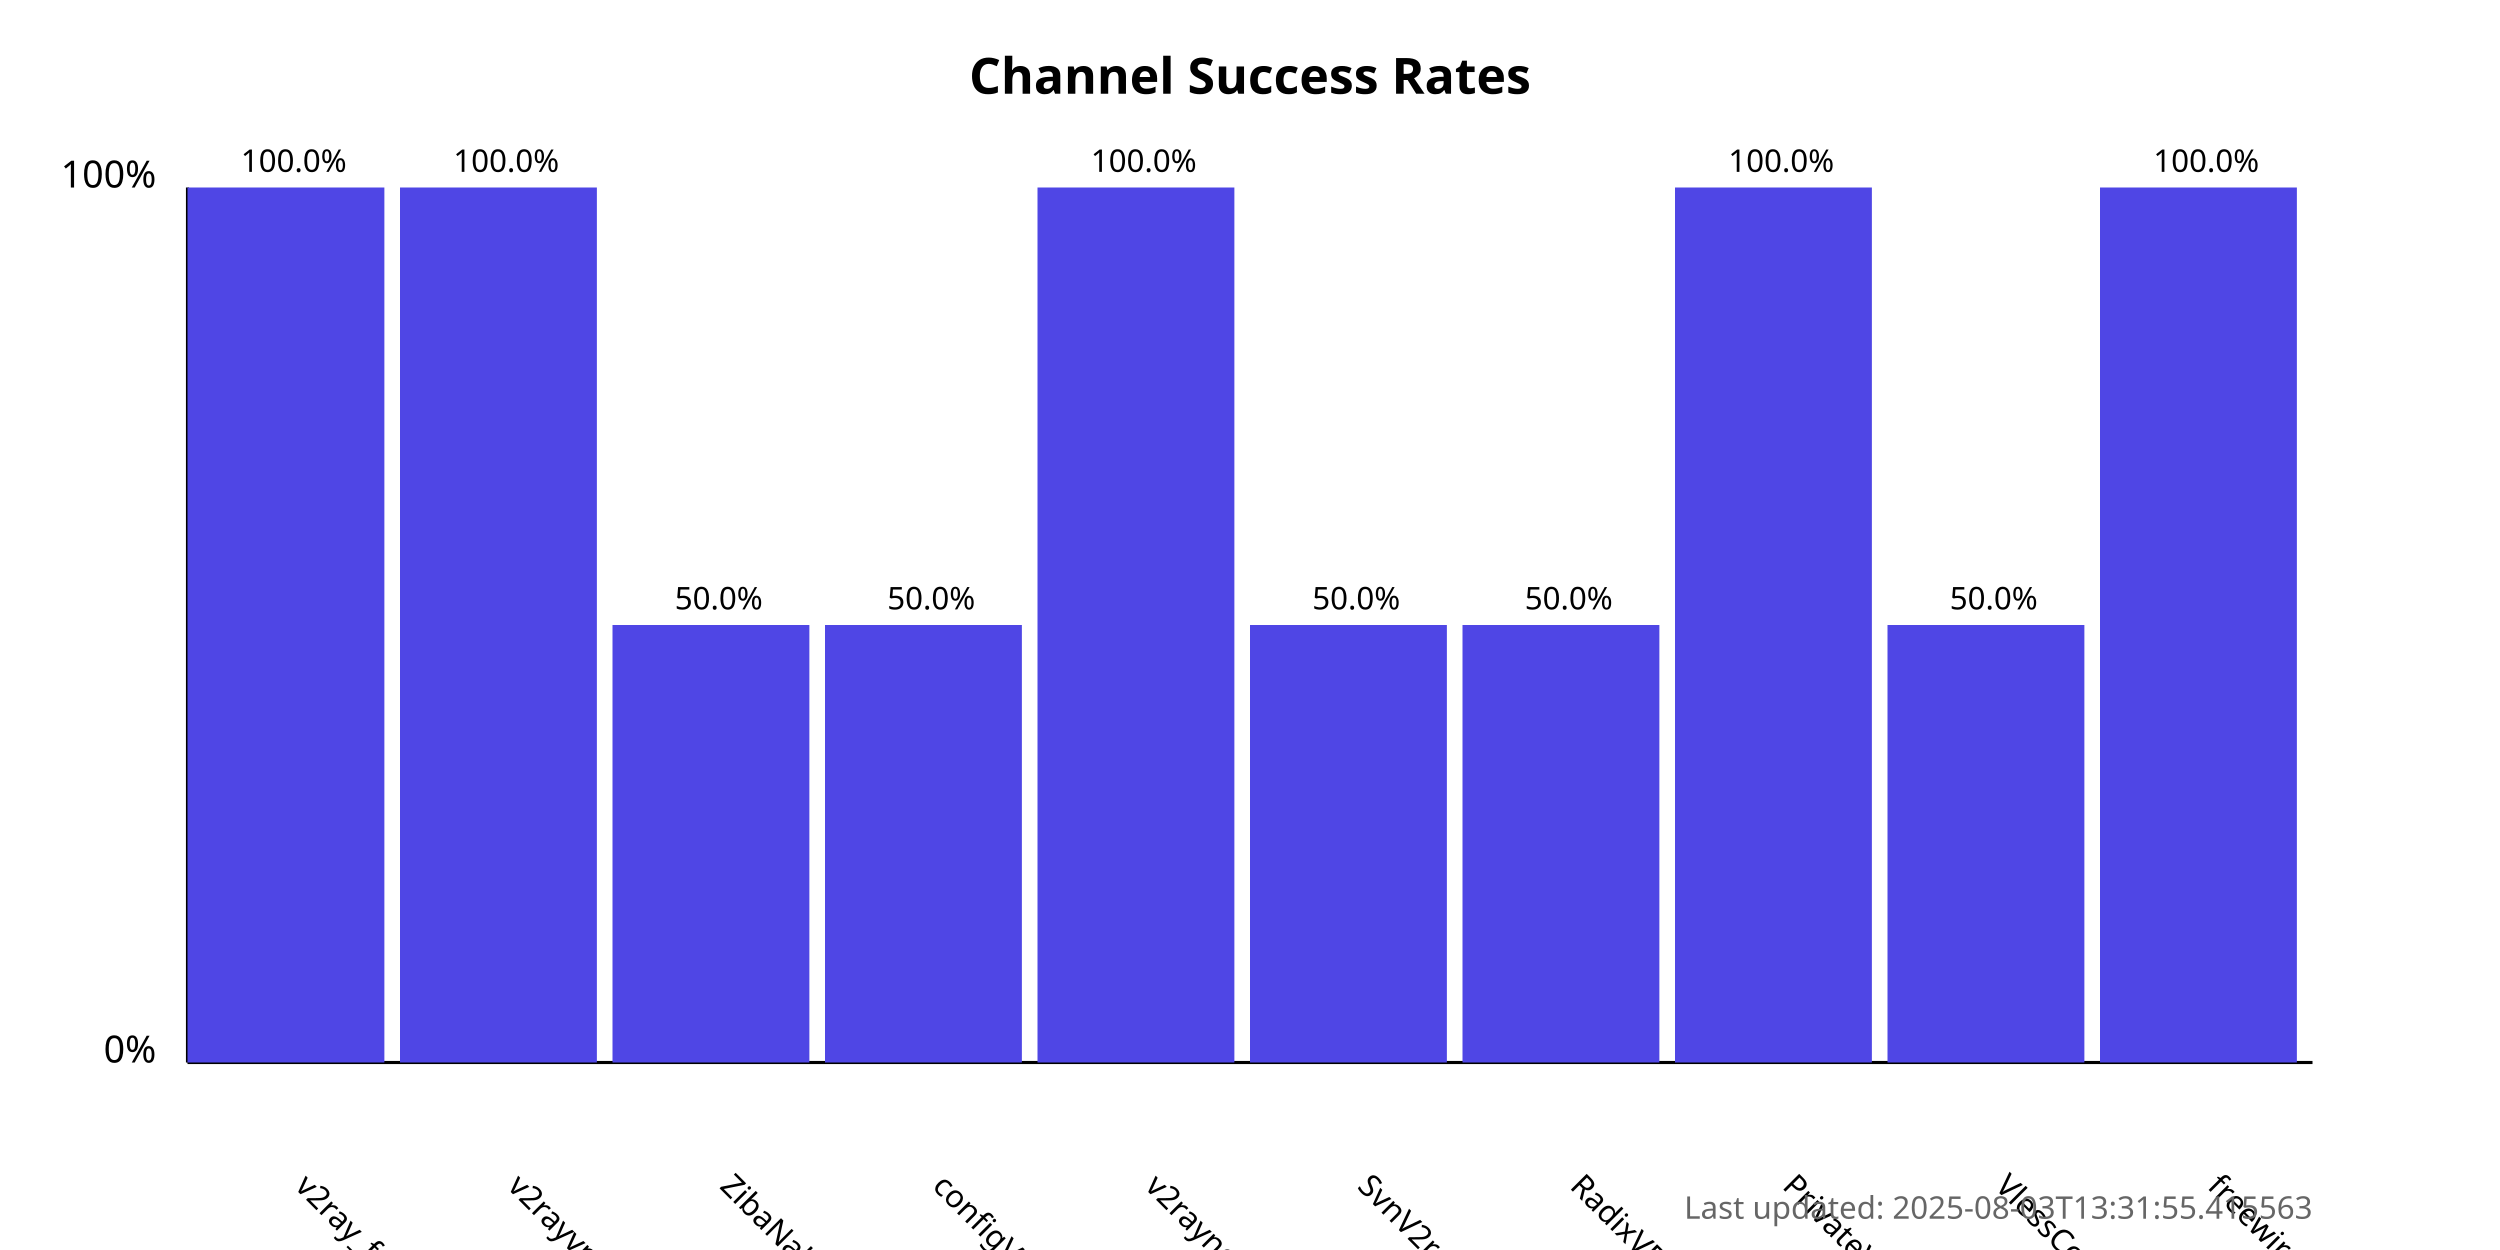
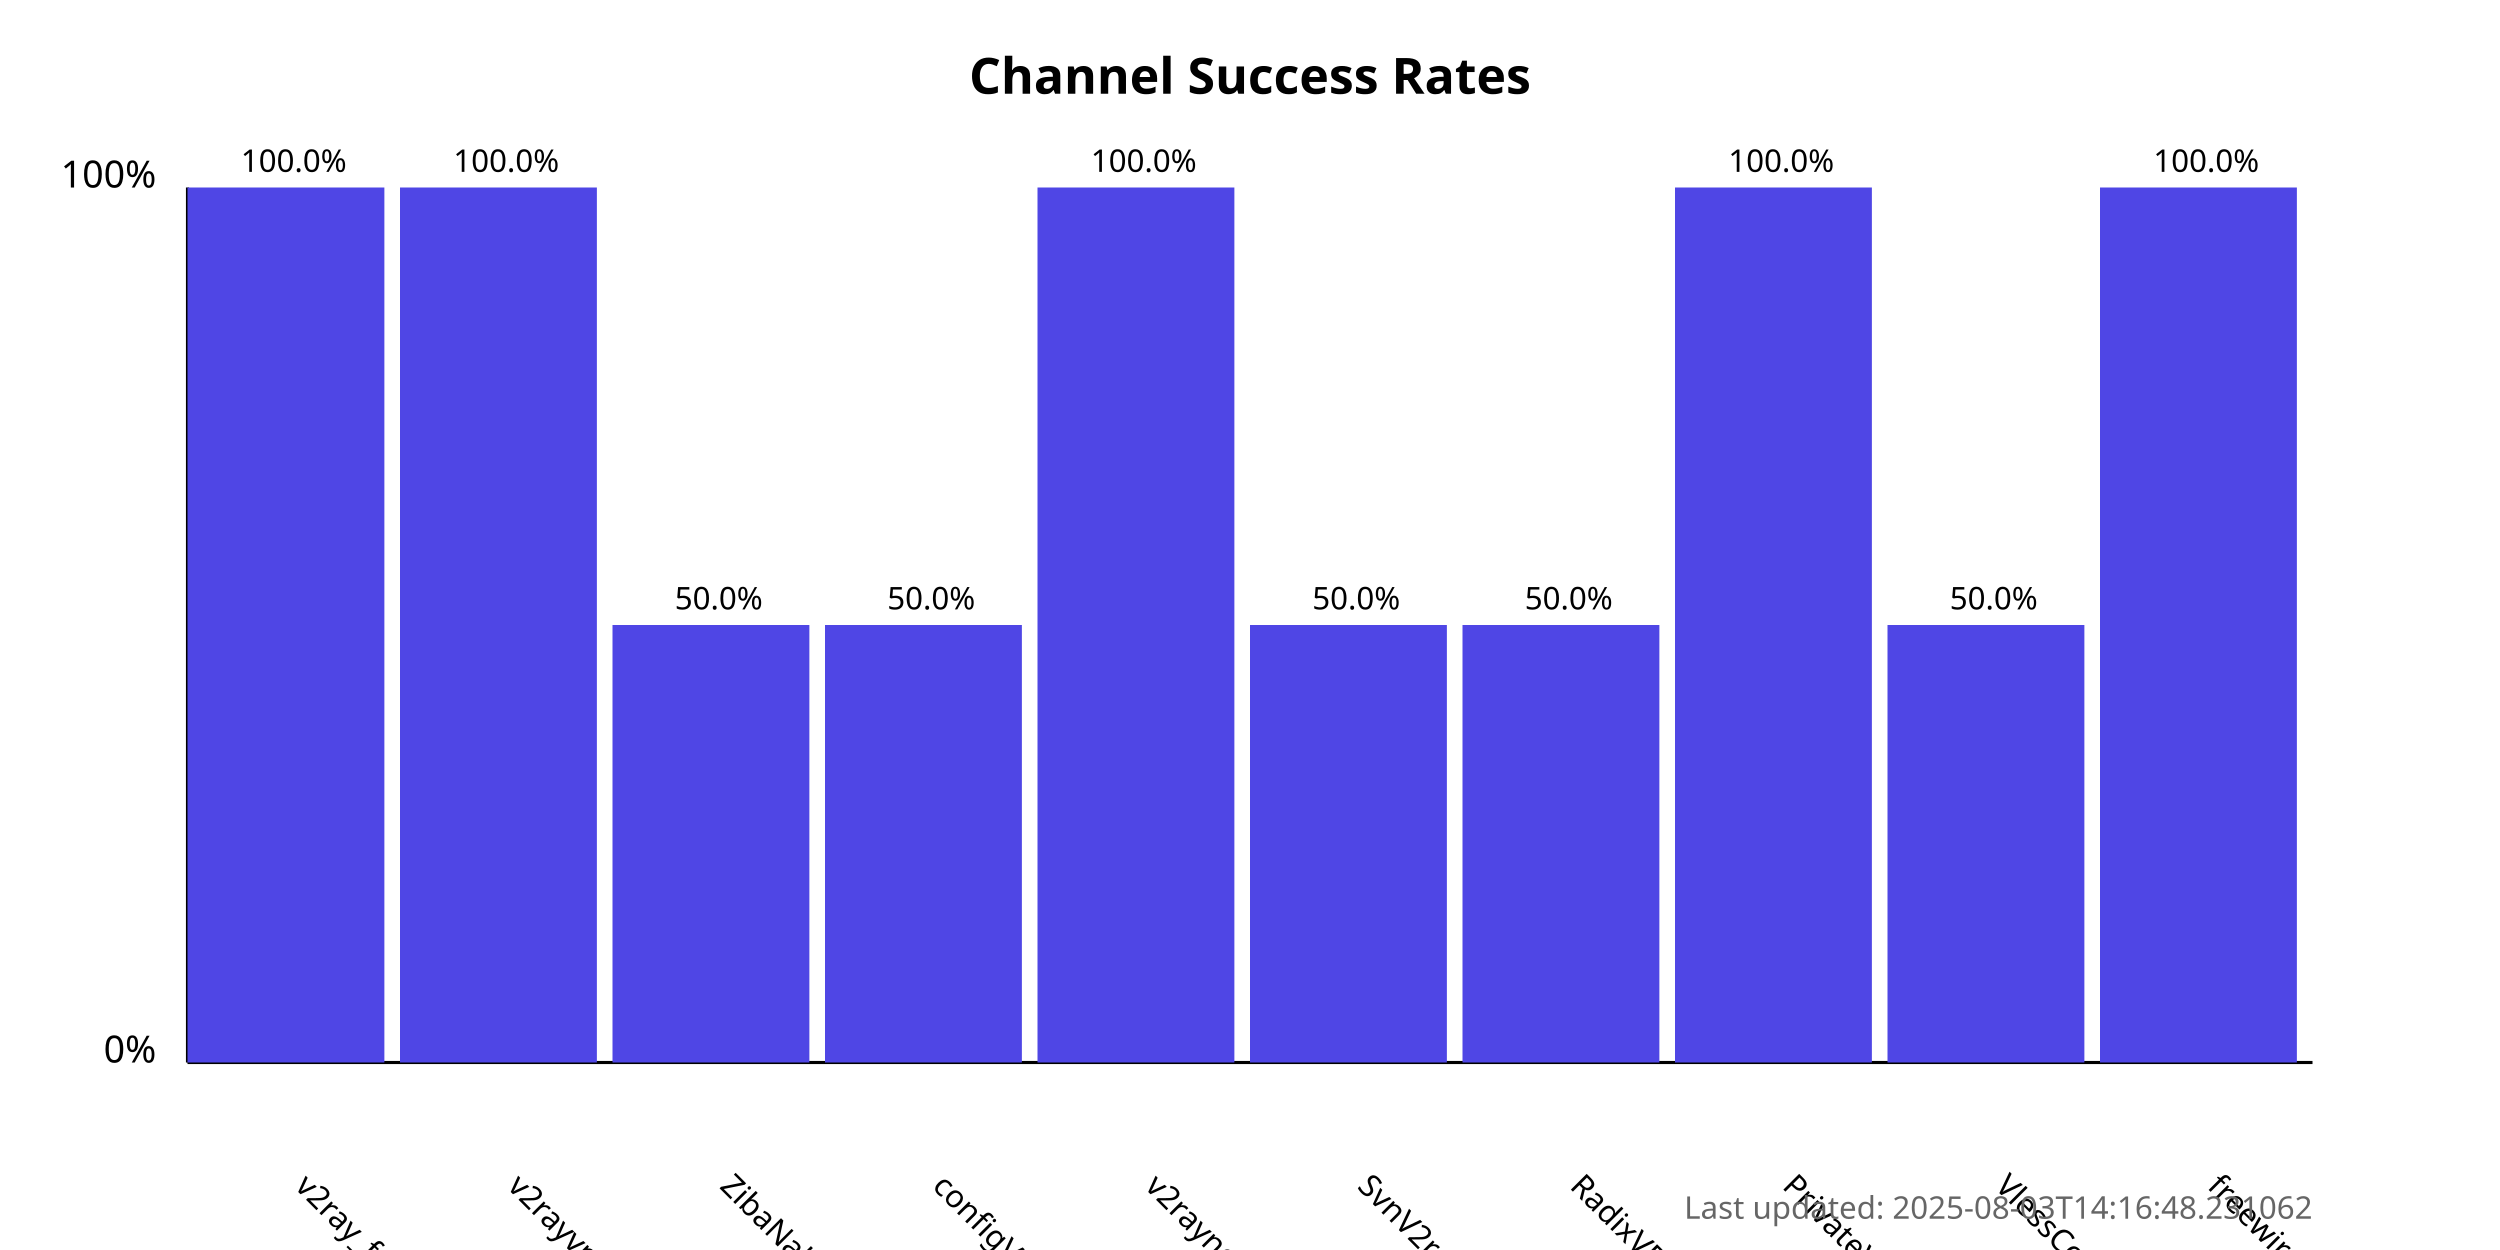
<svg xmlns="http://www.w3.org/2000/svg" width="800" height="400">
  <style>
            .chart-title { font: bold 16px sans-serif; }
            .axis-label { font: 12px sans-serif; }
            .tick-label { font: 10px sans-serif; }
            .bar { fill: #4f46e5; }
            .bar:hover { fill: #6366f1; }
            .timestamp { font: 10px sans-serif; fill: #666; }
        </style>
  <text x="400.0" y="30" text-anchor="middle" class="chart-title">
            Channel Success Rates
        </text>
  <line x1="60" y1="340" x2="60" y2="60" stroke="black" stroke-width="1" />
  <line x1="60" y1="340" x2="740" y2="340" stroke="black" stroke-width="1" />
  <text x="50" y="340" text-anchor="end" class="axis-label">0%</text>
  <text x="50" y="60" text-anchor="end" class="axis-label">100%</text>
  <g>
    <rect x="60" y="60.0" width="63.0" height="280.0" class="bar" />
    <text x="94.0" y="380" transform="rotate(45, 94.0, 380)" text-anchor="start" class="tick-label">
                v2ray_free_conf
            </text>
    <text x="94.0" y="55.0" text-anchor="middle" class="tick-label">
                100.0%
            </text>
  </g>
  <g>
    <rect x="128.0" y="60.0" width="63.0" height="280.0" class="bar" />
    <text x="162.0" y="380" transform="rotate(45, 162.0, 380)" text-anchor="start" class="tick-label">
                v2rayvpno
            </text>
    <text x="162.0" y="55.0" text-anchor="middle" class="tick-label">
                100.0%
            </text>
  </g>
  <g>
    <rect x="196.0" y="200.0" width="63.0" height="140.0" class="bar" />
    <text x="230.0" y="380" transform="rotate(45, 230.0, 380)" text-anchor="start" class="tick-label">
                ZibaNabz
            </text>
    <text x="230.0" y="195.0" text-anchor="middle" class="tick-label">
                50.0%
            </text>
  </g>
  <g>
    <rect x="264.0" y="200.0" width="63.0" height="140.0" class="bar" />
    <text x="298.0" y="380" transform="rotate(45, 298.0, 380)" text-anchor="start" class="tick-label">
                configV2rayForFree
            </text>
    <text x="298.0" y="195.0" text-anchor="middle" class="tick-label">
                50.0%
            </text>
  </g>
  <g>
    <rect x="332.0" y="60.0" width="63.0" height="280.0" class="bar" />
    <text x="366.0" y="380" transform="rotate(45, 366.0, 380)" text-anchor="start" class="tick-label">
                v2rayngvpn
            </text>
    <text x="366.0" y="55.0" text-anchor="middle" class="tick-label">
                100.0%
            </text>
  </g>
  <g>
    <rect x="400.0" y="200.0" width="63.0" height="140.0" class="bar" />
    <text x="434.0" y="380" transform="rotate(45, 434.0, 380)" text-anchor="start" class="tick-label">
                SvnV2ray
            </text>
    <text x="434.0" y="195.0" text-anchor="middle" class="tick-label">
                50.0%
            </text>
  </g>
  <g>
    <rect x="468.0" y="200.0" width="63.0" height="140.0" class="bar" />
    <text x="502.0" y="380" transform="rotate(45, 502.0, 380)" text-anchor="start" class="tick-label">
                RadixVPN
            </text>
    <text x="502.0" y="195.0" text-anchor="middle" class="tick-label">
                50.0%
            </text>
  </g>
  <g>
    <rect x="536.0" y="60.0" width="63.0" height="280.0" class="bar" />
    <text x="570.0" y="380" transform="rotate(45, 570.0, 380)" text-anchor="start" class="tick-label">
                PrivateVPNs
            </text>
    <text x="570.0" y="55.0" text-anchor="middle" class="tick-label">
                100.0%
            </text>
  </g>
  <g>
    <rect x="604.0" y="200.0" width="63.0" height="140.0" class="bar" />
    <text x="638.0" y="380" transform="rotate(45, 638.0, 380)" text-anchor="start" class="tick-label">
                VlessConfig
            </text>
    <text x="638.0" y="195.0" text-anchor="middle" class="tick-label">
                50.0%
            </text>
  </g>
  <g>
    <rect x="672.0" y="60.0" width="63.0" height="280.0" class="bar" />
    <text x="706.0" y="380" transform="rotate(45, 706.0, 380)" text-anchor="start" class="tick-label">
                freewireguard
            </text>
    <text x="706.0" y="55.0" text-anchor="middle" class="tick-label">
                100.0%
            </text>
  </g>
  <text x="740" y="390" text-anchor="end" class="timestamp">
-             Last updated: 2025-08-03T13:31:55.415563
+             Last updated: 2025-08-03T14:16:48.231062
        </text>
</svg>
